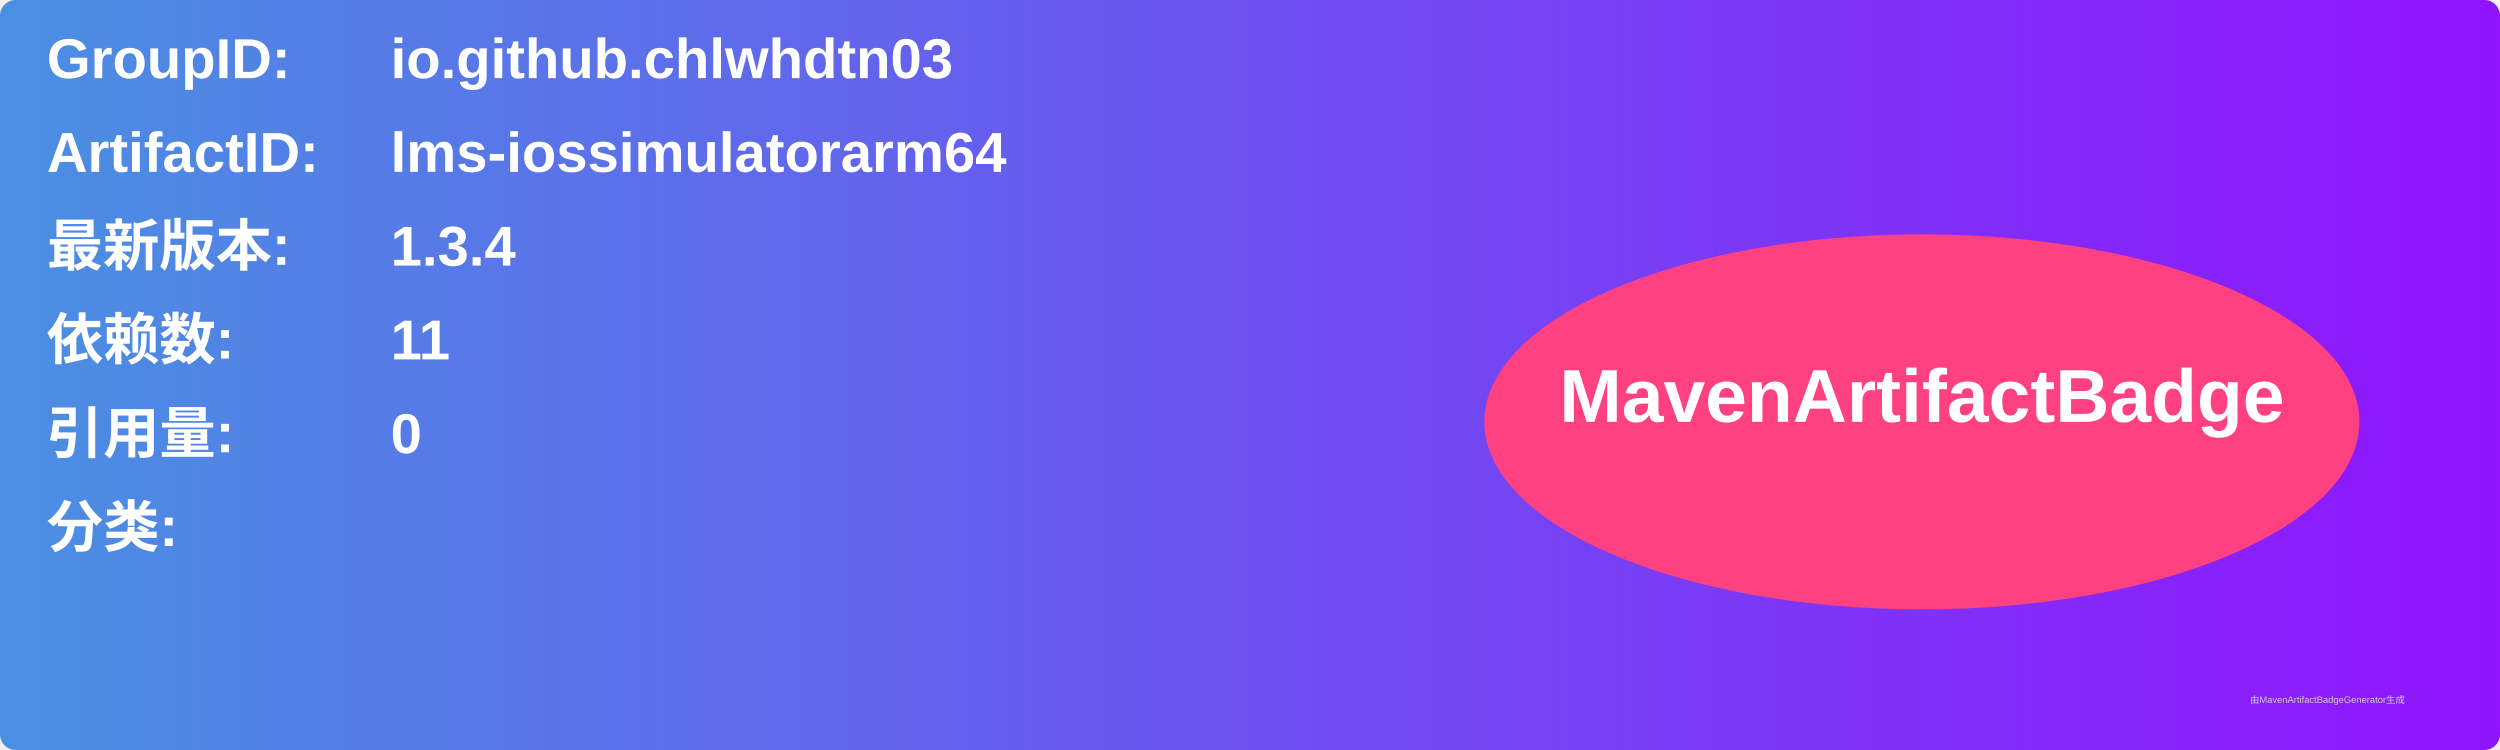
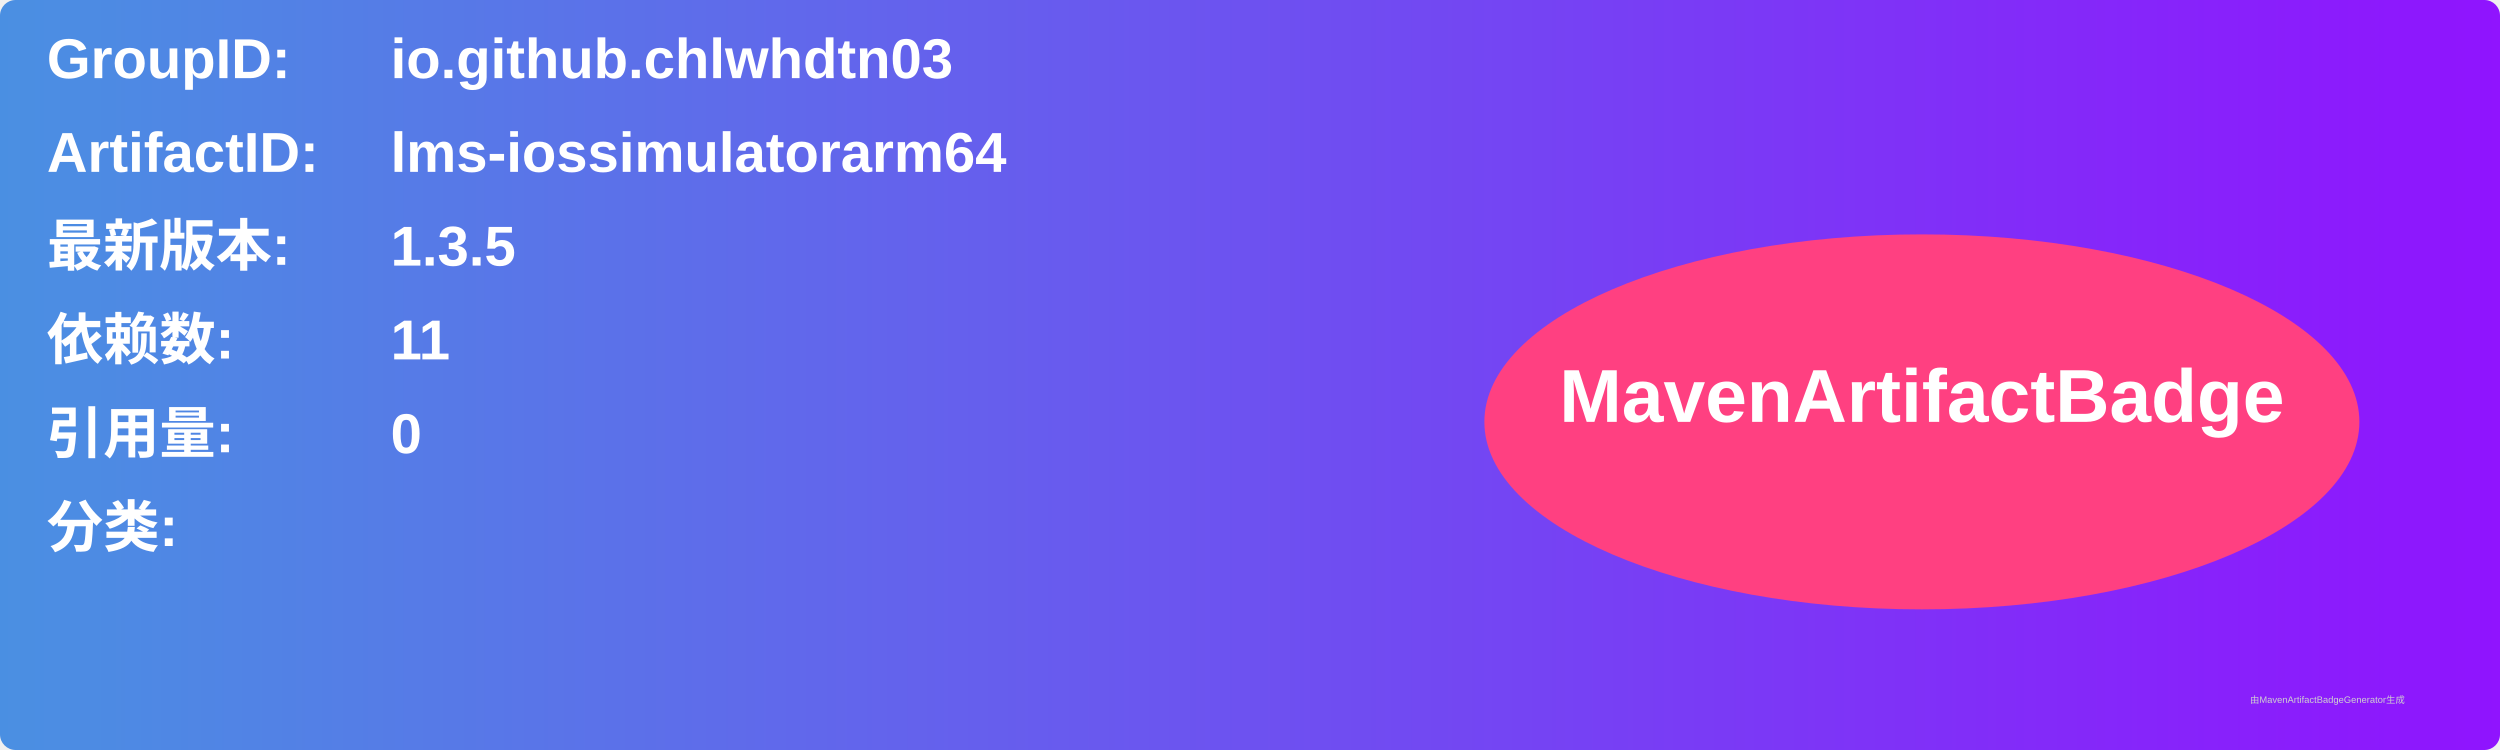
<svg xmlns="http://www.w3.org/2000/svg" width="800" height="240" viewBox="0 0 800 240">
  <linearGradient id="grad" x1="0%" y1="0%" x2="100%" y2="0%">
    <stop offset="0%" stop-color="#4a90e2" />
    <stop offset="100%" stop-color="#9013fe" />
  </linearGradient>
  <rect width="100%" height="100%" rx="5" ry="5" fill="url(#grad)" />
  <g transform="translate(15, 15)">
    <text x="0" y="10" font-family="Arial" font-size="18" fill="white" font-weight="bold" width="260">GroupID:</text>
    <text x="110" y="10" font-family="Arial" font-size="18" fill="white" font-weight="bold" width="460">io.github.chlwhdtn03</text>
    <text x="0" y="40" font-family="Arial" font-size="18" fill="white" font-weight="bold" width="260">ArtifactID:</text>
    <text x="110" y="40" font-family="Arial" font-size="18" fill="white" font-weight="bold" width="460">lms-iossimulatorarm64</text>
    <text x="0" y="70" font-family="Arial" font-size="18" fill="white" font-weight="bold">最新版本:</text>
    <text x="110" y="70" font-family="Arial" font-size="18" fill="white" font-weight="bold">
-       <tspan font-weight="bold">1.3.4</tspan>
+       <tspan font-weight="bold">1.3.5</tspan>
    </text>
    <text x="0" y="100" font-family="Arial" font-size="18" fill="white" font-weight="bold">依赖数: </text>
    <text x="110" y="100" font-family="Arial" font-size="18" fill="white">
      <tspan font-weight="bold">11</tspan>
    </text>
    <text x="0" y="130" font-family="Arial" font-size="18" fill="white" font-weight="bold">引用量: </text>
    <text x="110" y="130" font-family="Arial" font-size="18" fill="white">
      <tspan font-weight="bold">0</tspan>
    </text>
    <text x="0" y="160" font-family="Arial" font-size="18" fill="white" font-weight="bold">分类:</text>
    <text x="10" y="190" font-family="Arial" font-size="10" fill="white">
      <tspan font-weight="bold" />
    </text>
    <ellipse cx="600" cy="120" rx="140" ry="60" fill="#ff4081" />
    <text x="600" y="120" text-anchor="middle" font-family="Arial" font-size="24" fill="white" font-weight="bold">MavenArtifactBadge</text>
  </g>
  <text x="720" y="225" font-family="Arial" font-size="3" fill="#d0d0d0">由MavenArtifactBadgeGenerator生成</text>
</svg>
